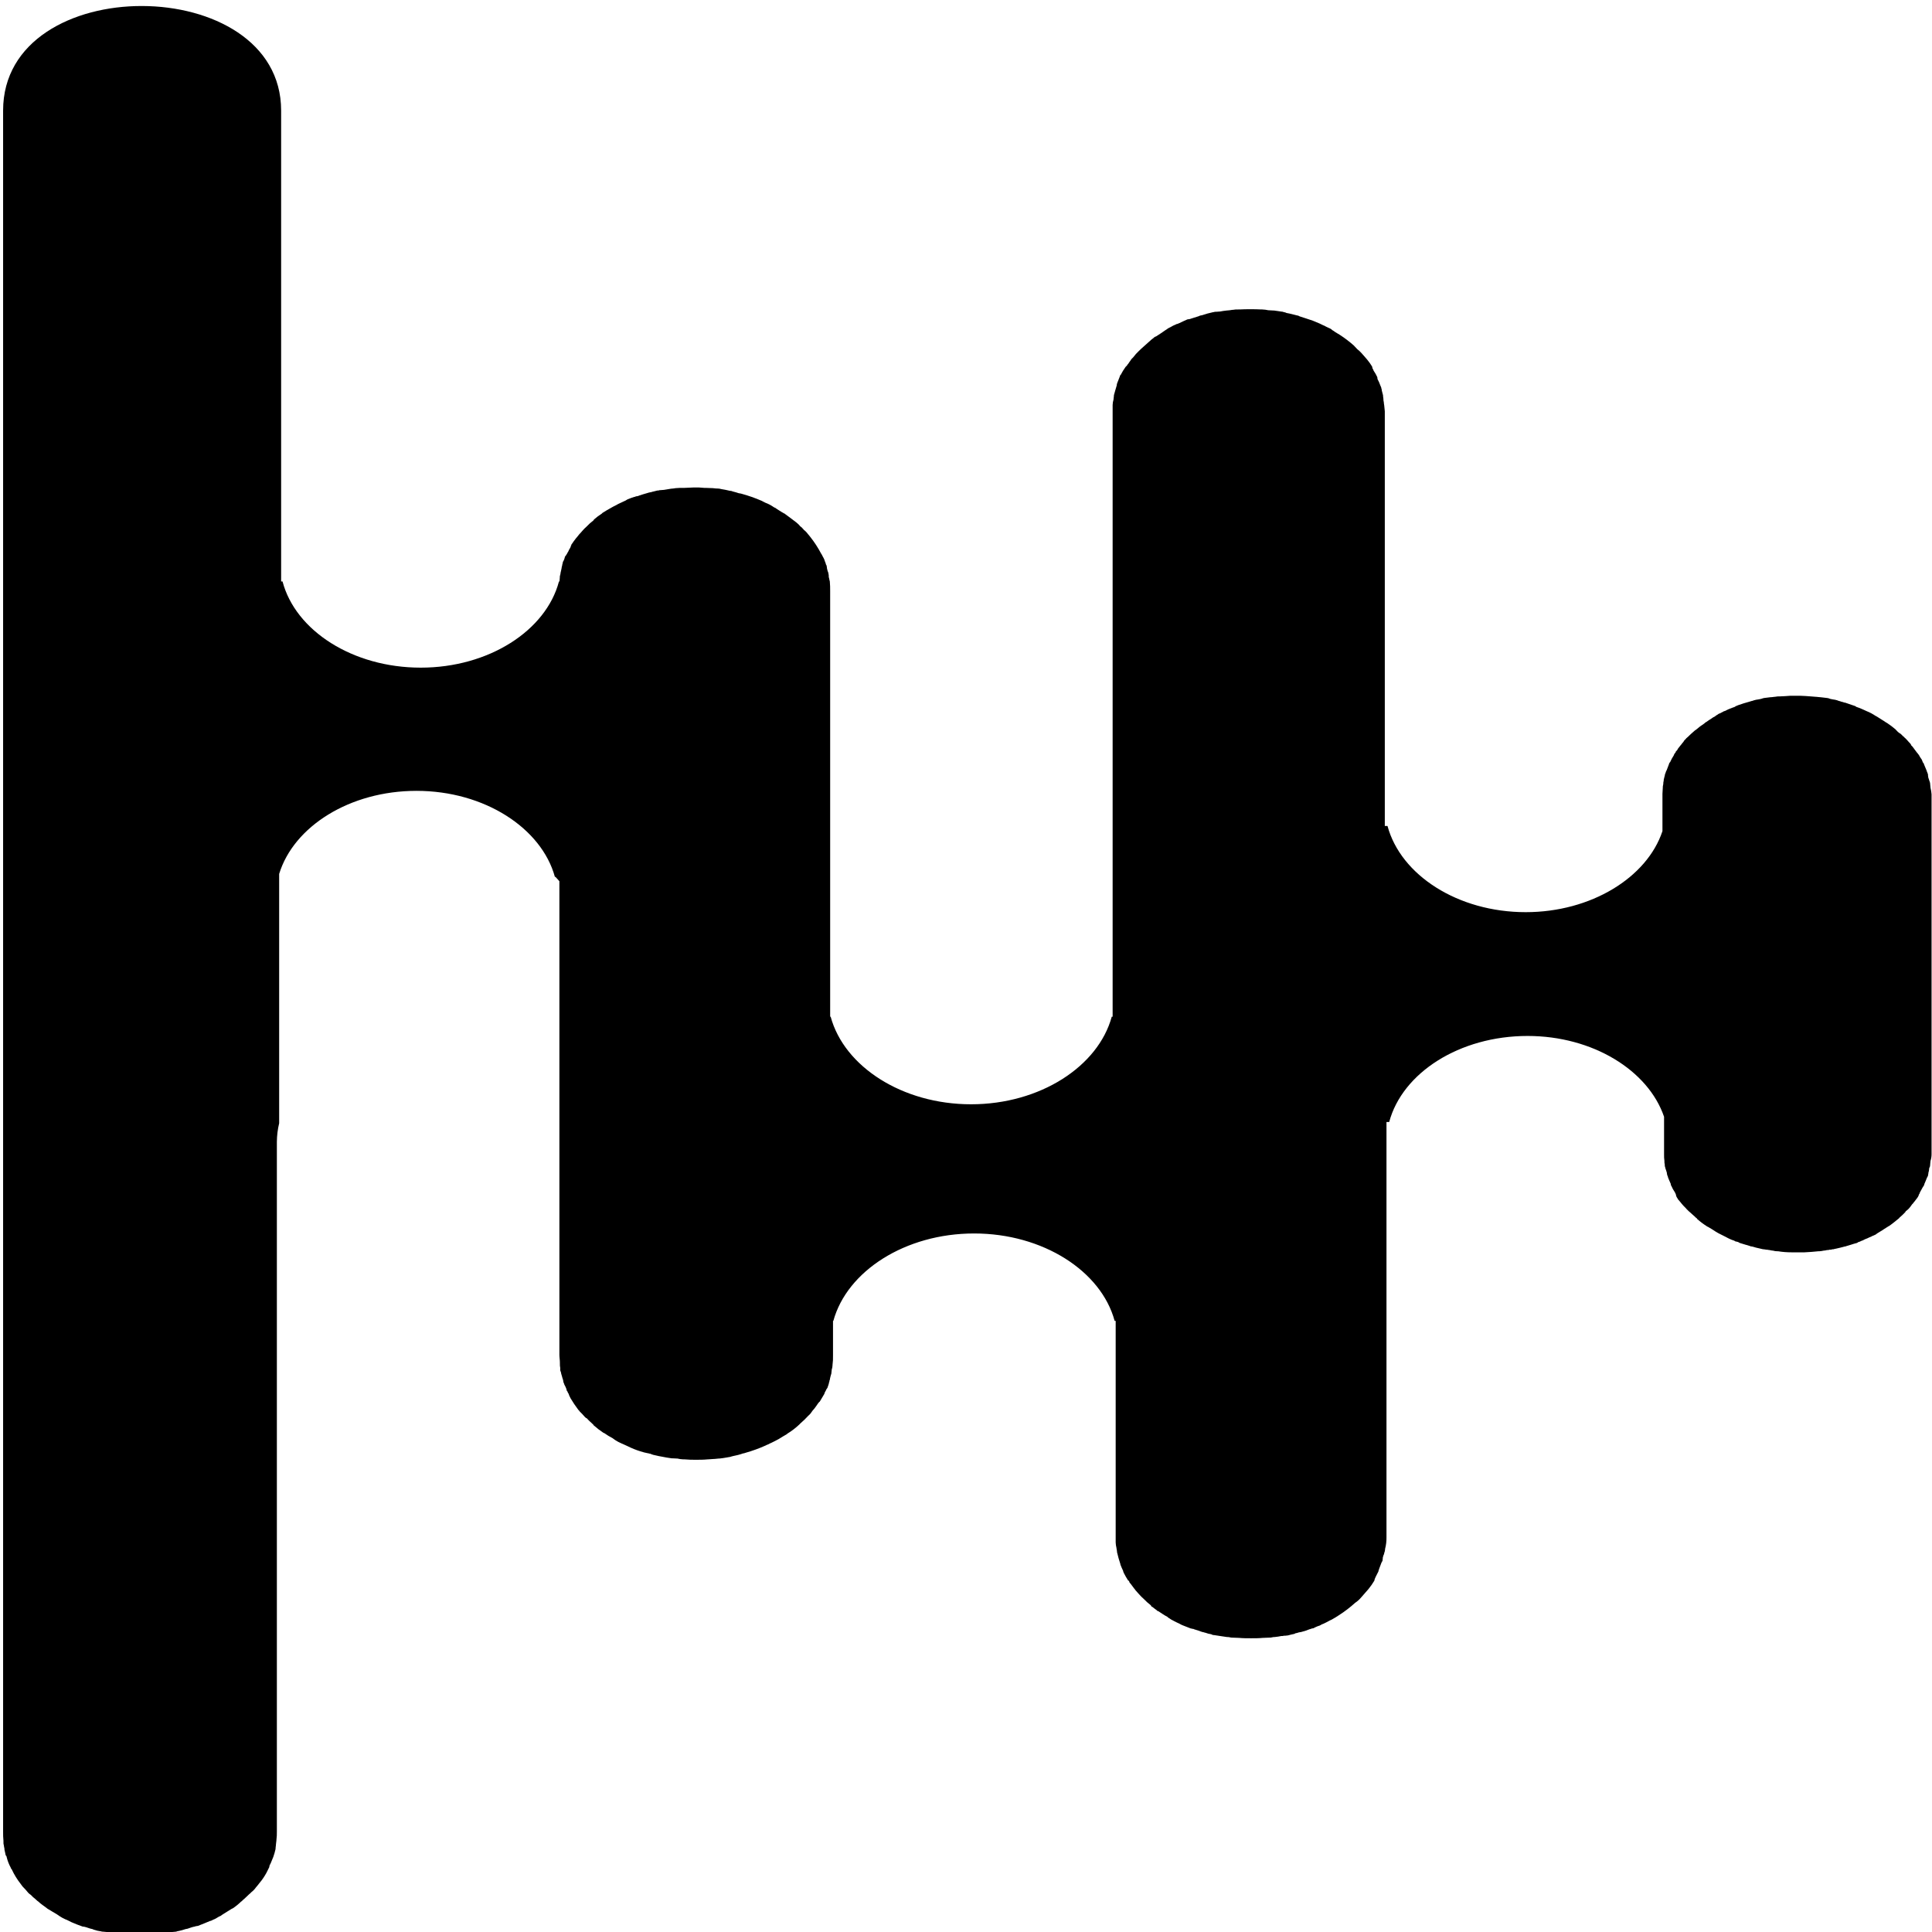
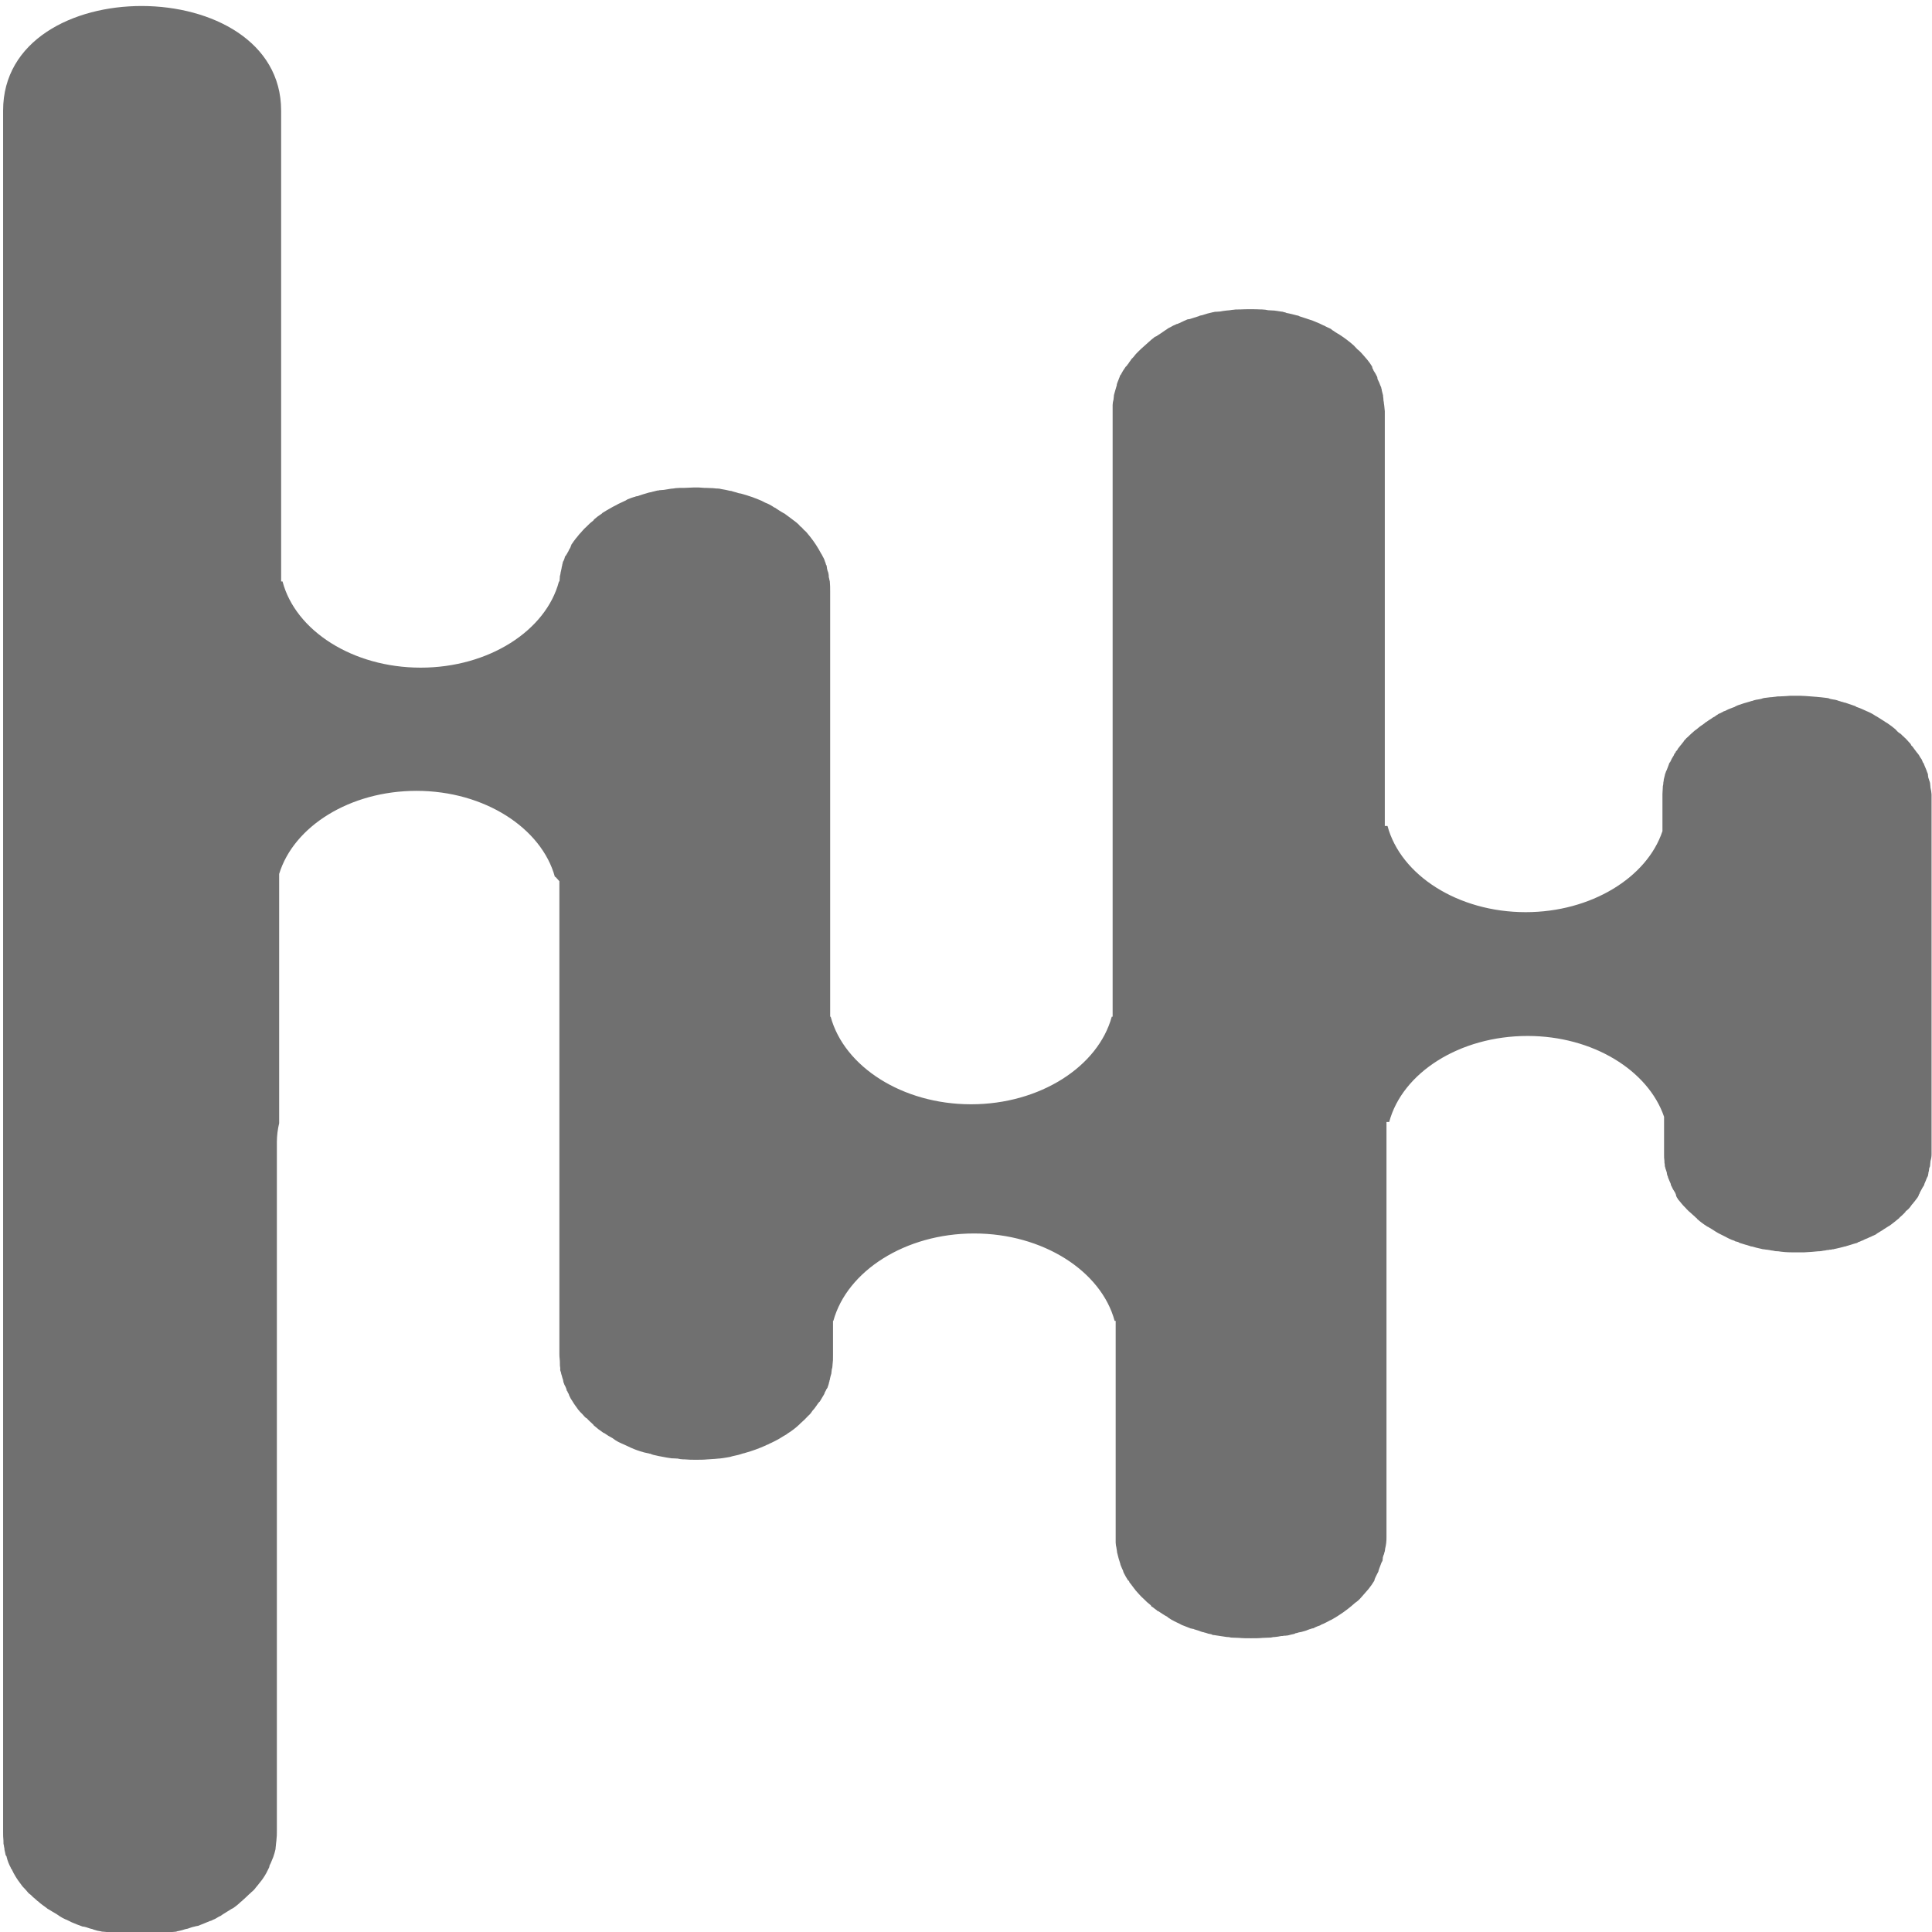
<svg xmlns="http://www.w3.org/2000/svg" id="Calque_1" data-name="Calque 1" viewBox="0 0 1080 1080" version="1.1">
  <defs id="defs4">
    <style id="style2">
      .cls-1 {
-         fill: #000000;
+         fill: #707070;
      }
    </style>
  </defs>
  <path id="Tracé_78" data-name="Tracé 78" class="cls-1" d="m 310.191,490.193 c -7.442,-27.187 -39.272,-48.102 -77.372,-48.102 v 0 c -37.318,0 -68.651,19.918 -76.768,46.44 v 139.363 c -0.817,3.365 -1.243,6.854 -1.279,10.364 v 385.293 c 0.035,1.682 -0.035,3.365 -0.249,5.047 v 0 0.229 c 0,0.602 -0.284,1.661 -0.284,2.43 v 0 0.229 c 0,0.519 -0.195,0.976 -0.195,1.661 v 0 0.457 c -0.337,1.516 -0.764,3.011 -1.279,4.465 v 0 c -0.337,0.602 -0.515,1.433 -0.835,2.015 v 0 c -0.355,0.976 -0.782,1.911 -1.279,2.804 v 0 0.125 l -0.142,0.748 v 0 l -1.563,3.157 v 0 c -1.101,2.015 -2.38,3.905 -3.819,5.608 v 0 c -0.497,0.602 -0.728,0.976 -1.226,1.558 v 0 c -0.231,0.332 -0.497,0.644 -0.782,0.914 v 0 c -0.746,1.08 -1.616,1.994 -2.611,2.742 v 0 c -0.373,0.436 -0.782,0.81 -1.226,1.142 v 0 c -1.314,1.142 -2.309,2.347 -3.819,3.489 v 0 l -0.195,0.395 v 0 l -0.391,0.125 v 0 c -1.456,1.454 -3.037,2.742 -4.689,3.842 v 0 l -0.249,0.125 v 0 l -0.497,0.228 v 0 c -1.51,0.976 -3.091,1.89 -4.6,2.866 v 0 c -0.497,0.332 -0.924,0.582 -1.51,1.038 v 0 c -1.279,0.457 -2.309,1.371 -3.535,1.89 v 0 c -0.444,0.145 -0.87,0.332 -1.279,0.582 v 0 l -0.728,0.332 h -0.284 c -2.309,0.976 -4.494,1.89 -6.909,2.804 h -0.195 l -0.586,0.125 h -0.249 c -0.195,0 -0.391,0.229 -0.693,0.229 v 0 c -0.675,0.125 -1.35,0.291 -2.007,0.519 v 0 c -0.782,0.229 -1.314,0.457 -2.007,0.685 v 0 l -1.172,0.229 v 0 c -1.226,0.436 -2.469,0.768 -3.712,1.038 v 0 c -0.515,0.042 -1.03,0.166 -1.51,0.395 H 98.271 l -1.226,0.125 h -0.284 c -1.812,0.457 -3.819,0.685 -5.542,1.142 h -0.284 c -0.87,0.104 -1.741,0.145 -2.611,0.125 h -0.497 c -1.066,0.187 -2.149,0.27 -3.233,0.228 h -0.782 c -1.936,0.208 -3.89,0.27 -5.826,0.229 -2.007,0 -3.819,0 -5.933,-0.229 h -0.782 c -0.924,0 -2.203,-0.228 -3.233,-0.228 h -0.497 c -0.728,0 -1.616,-0.125 -2.611,-0.125 h -0.249 c -0.746,-0.104 -1.474,-0.249 -2.203,-0.457 v 0 c -1.083,-0.228 -2.309,-0.457 -3.286,-0.685 h -0.284 c -0.444,0 -0.728,-0.125 -1.314,-0.125 h -0.195 c -0.355,0 -0.71,-0.083 -1.048,-0.228 h -0.195 c -1.19,-0.145 -2.38,-0.436 -3.535,-0.852 h -0.284 c -0.195,-0.332 -0.782,-0.332 -1.083,-0.457 v 0 c -0.675,-0.145 -1.35,-0.332 -2.007,-0.582 v 0 c -0.728,-0.229 -1.226,-0.457 -2.007,-0.602 v 0 l -0.728,-0.125 h -0.284 c -2.309,-0.81 -4.316,-1.599 -6.217,-2.43 v 0 c -0.888,-0.457 -1.368,-0.685 -2.078,-1.038 v 0 c -0.444,-0.249 -0.906,-0.436 -1.368,-0.582 v 0 c -1.19,-0.519 -2.327,-1.163 -3.428,-1.89 v 0 c -0.586,-0.457 -1.048,-0.685 -1.51,-1.038 v 0 c -1.616,-0.976 -3.091,-1.765 -4.6,-2.742 v 0 l -0.284,-0.125 v 0 l -0.284,-0.229 v 0 c -1.705,-1.371 -3.535,-2.43 -5.222,-4.071 v 0 l -0.284,-0.166 v 0 c -0.782,-0.789 -1.812,-1.599 -2.504,-2.181 v 0 l -1.226,-1.225 v 0 c -0.462,-0.311 -0.906,-0.644 -1.314,-1.038 v 0 c -0.977,-1.225 -2.203,-2.575 -3.286,-3.655 v 0 c -0.497,-0.582 -0.728,-1.038 -1.226,-1.661 v 0 c -1.865,-2.368 -3.481,-5.005 -4.796,-7.851 v 0 l -0.586,-0.789 v -0.228 0 c -0.995,-1.786 -1.758,-3.739 -2.256,-5.774 v 0 c -0.036,-0.457 -0.249,-0.893 -0.586,-1.142 v 0 c -0.195,-0.852 -0.391,-2.119 -0.675,-3.095 v -0.332 0 c 0,-0.582 -0.284,-1.267 -0.284,-1.599 v -0.229 0 c -0.249,-0.768 -0.337,-1.579 -0.284,-2.409 v -0.457 0 c -0.16,-1.682 -0.231,-3.365 -0.195,-5.047 V 61.804 c 0,-78.321 155.419,-77.532 155.419,0 V 325.035 h 0.782 c 7.247,27.54 39.219,48.185 77.265,48.185 v 0 c 37.958,0 70.018,-20.666 77.265,-48.185 h 0.284 l 0.195,-2.243 v 0 -0.457 c 0,-0.457 0.391,-1.308 0.391,-1.89 v 0 -0.125 c 0.195,-0.976 0.497,-2.015 0.639,-2.928 v 0 -0.166 c 0,-0.457 0.284,-0.789 0.284,-1.142 v 0 -0.228 c 0,-0.332 0.284,-0.789 0.284,-1.038 v 0 -0.125 c 0.035,-0.457 0.213,-0.893 0.497,-1.225 v 0 c 0.302,-0.602 0.533,-1.225 0.693,-1.89 v 0 -0.228 c 0.16,-0.332 0.373,-0.602 0.639,-0.789 v 0 c 0,-0.228 0.107,-0.519 0.497,-0.748 v 0 c 0.107,-0.582 0.497,-0.914 0.782,-1.495 v 0 c 0.302,-0.748 0.675,-1.475 1.119,-2.118 v 0 l 0.284,-0.685 v 0 -0.228 l 0.284,-0.395 v 0 -0.332 c 0.728,-0.914 1.226,-1.89 2.007,-2.804 v 0 c 0.373,-0.561 0.782,-1.059 1.226,-1.537 v 0 c 0.444,-0.498 0.87,-1.038 1.279,-1.599 v 0 c 1.314,-1.308 2.256,-2.7 3.925,-4.133 v 0 c 1.243,-1.329 2.593,-2.534 4.014,-3.614 v 0 l 0.195,-0.395 v 0 l 0.249,-0.228 v 0 c 1.279,-1.142 2.647,-2.16 4.068,-3.053 v 0 l 0.249,-0.228 v 0 l 0.195,-0.228 v 0 c 1.616,-1.08 3.375,-2.015 5.187,-3.053 v 0 l 0.924,-0.519 v 0 c 0.497,-0.228 1.083,-0.582 1.616,-0.81 v 0 c 0.71,-0.436 1.439,-0.831 2.203,-1.142 v 0 c 0.782,-0.395 1.368,-0.602 2.078,-0.976 v 0 c 0.675,-0.249 1.314,-0.602 1.918,-1.038 v 0 c 1.368,-0.519 2.611,-1.08 3.872,-1.433 h 0.249 l 0.782,-0.332 h 0.195 l 0.782,-0.125 v 0 c 1.048,-0.457 1.918,-0.582 2.842,-0.976 v 0 l 2.007,-0.582 v 0 l 1.083,-0.332 v 0 l 0.941,-0.228 h 0.284 c 1.314,-0.457 2.504,-0.582 3.712,-0.976 h 0.284 c 0.373,0 0.728,-0.104 1.083,-0.228 h 0.444 c 0.497,0 0.977,-0.125 1.563,-0.125 h 0.195 c 1.314,-0.228 2.54,-0.457 4.174,-0.685 h 0.107 c 0.87,-0.062 1.741,-0.166 2.611,-0.332 h 0.284 c 1.226,-0.125 2.309,-0.125 3.535,-0.125 h 0.977 c 1.812,0 3.535,-0.228 5.329,-0.228 1.883,-0.042 3.766,0.021 5.631,0.228 h 0.782 c 0.977,0 2.309,0.125 3.233,0.125 h 0.497 c 0.782,0 1.51,0.228 2.611,0.228 h 0.284 c 0.746,0 1.474,0.125 2.203,0.332 v 0 c 1.51,0.228 3.233,0.582 4.849,0.976 h 0.195 c 0.444,0 0.87,0.145 1.279,0.332 v 0 c 1.314,0.332 2.54,0.685 3.535,1.038 h 0.284 c 0.337,0.104 0.693,0.187 1.048,0.228 v 0 c 3.872,1.059 7.691,2.388 11.403,4.008 v 0 c 0.728,0.457 1.226,0.582 2.007,1.038 v 0 c 1.705,0.623 3.322,1.495 4.849,2.575 v 0 c 0.533,0.166 1.03,0.457 1.474,0.852 v 0 c 0.551,0.312 1.101,0.665 1.616,1.038 v 0 c 0.639,0.457 1.421,0.852 2.398,1.433 v 0 c 0.249,0 0.249,0.228 0.249,0.228 h 0.391 l 0.107,0.228 v 0 c 2.078,1.433 4.014,3.053 6.128,4.59 v 0 l 0.284,0.228 v 0 c 0.728,0.582 1.403,1.246 2.007,2.015 v 0 c 0.444,0.291 0.853,0.644 1.226,1.038 v 0 c 0,0.291 0.391,0.291 0.391,0.457 0.195,0.291 0.426,0.54 0.693,0.748 v 0 c 0.586,0.332 0.782,0.81 1.226,1.142 v 0 c 0.266,0.312 0.533,0.644 0.782,0.976 v 0 c 0.586,0.582 0.782,1.038 1.314,1.599 v 0 c 2.256,2.845 4.281,5.961 6.021,9.263 v 0 c 0.586,0.748 0.888,1.765 1.368,2.43 v 0 c 0.124,0.332 0.266,0.665 0.444,0.976 v 0 c 0.213,0.727 0.48,1.433 0.782,2.118 v 0.228 0 c 0.195,0.332 0.195,0.789 0.497,0.914 v 0.228 0 c 0,0.332 0.195,0.789 0.195,1.225 v 0.125 0 c 0,0.457 0.284,0.789 0.284,1.267 v 0 c 0.284,0.519 0.284,0.976 0.515,1.433 v 0.228 0 c 0.16,0.54 0.213,1.101 0.195,1.662 v 0.332 0 c 0.284,0.685 0.284,1.495 0.586,2.347 v 0 c 0.16,1.911 0.231,3.822 0.195,5.732 v 237.664 h 0.284 c 7.531,27.831 39.965,48.953 78.491,48.953 v 0 c 38.526,0 71.049,-21.122 78.633,-48.953 h 0.497 v -341.075 0 -0.852 c 0.035,-1.08 0.195,-2.139 0.515,-3.157 v 0 -0.228 c 0,-0.582 0.195,-1.142 0.195,-1.765 v 0 -0.332 c 0.586,-1.89 0.977,-3.718 1.616,-5.608 v 0 -0.228 c 0,-0.457 0.195,-0.582 0.195,-0.852 v 0 c 0.497,-1.267 0.977,-2.575 1.51,-3.842 v 0 -0.125 c 0.035,-0.332 0.231,-0.623 0.497,-0.748 v 0 c 0.764,-1.516 1.634,-2.928 2.611,-4.279 v 0 c 0.195,-0.228 0.195,-0.395 0.497,-0.519 v 0 l 0.497,-0.582 v 0 c 0.142,-0.228 0.142,-0.457 0.444,-0.582 v 0 c 0.586,-0.852 1.083,-1.662 1.563,-2.243 v 0 c 0.249,-0.582 0.728,-0.914 1.314,-1.537 v 0 c 0.977,-1.308 2.06,-2.534 3.233,-3.614 v 0 l 1.279,-1.225 v 0 l 4.547,-4.071 0.497,-0.395 v 0 l 0.284,-0.332 v 0 c 0.782,-0.582 1.421,-1.142 2.203,-1.765 v 0 l 0.284,-0.166 v 0 l 0.497,-0.166 v 0 c 1.812,-1.142 3.623,-2.347 5.222,-3.489 v 0 c 0.533,-0.312 1.03,-0.644 1.51,-1.038 v 0 c 1.083,-0.519 1.705,-0.852 2.895,-1.537 v 0 c 0.675,-0.27 1.35,-0.561 2.007,-0.914 h 0.284 l 1.226,-0.519 v 0 c 1.51,-0.685 2.789,-1.371 4.316,-1.994 v 0 l 0.586,-0.125 h 0.391 l 0.835,-0.228 v 0 l 0.675,-0.228 v 0 l 0.728,-0.228 v 0 l 2.895,-0.914 v 0 c 0.195,-0.125 0.675,-0.125 0.977,-0.457 h 0.249 c 0.675,-0.104 1.35,-0.27 2.007,-0.519 v 0 l 1.083,-0.332 v 0 c 1.226,-0.457 2.504,-0.582 4.014,-1.038 h 0.195 c 0.515,-0.187 1.066,-0.27 1.616,-0.228 h 0.195 l 1.51,-0.125 h 0.284 c 1.226,-0.291 2.504,-0.395 4.103,-0.602 h 0.107 c 0.87,-0.042 1.741,-0.166 2.611,-0.332 h 0.284 c 1.066,-0.187 2.149,-0.27 3.233,-0.228 h 0.782 c 2.078,-0.125 3.712,-0.125 5.826,-0.125 2.114,0 4.103,0 6.128,0.125 h 0.497 c 1.19,0.042 2.362,0.187 3.535,0.457 h 0.284 c 0.728,0 1.51,0.125 2.309,0.125 h 0.444 c 1.279,0.228 2.789,0.332 4.103,0.602 v 0 c 0.533,0 1.066,0.125 1.563,0.332 v 0 c 0.497,0.042 0.977,0.208 1.421,0.457 v 0 c 2.007,0.332 4.014,0.914 6.128,1.433 h 0.284 l 0.924,0.457 v 0 c 2.611,0.789 4.796,1.599 7.389,2.43 v 0 c 1.314,0.582 2.54,1.038 3.819,1.599 v 0 c 0.639,0.395 1.226,0.519 2.007,0.976 v 0 c 0.426,0.125 0.835,0.312 1.226,0.582 v 0 c 0.782,0.332 1.51,0.81 2.309,1.08 v 0 c 0.568,0.208 1.083,0.561 1.51,1.038 v 0 c 0.551,0.291 1.066,0.644 1.563,1.038 v 0 c 0.728,0.519 1.51,0.852 2.54,1.537 v 0 c 2.806,1.807 5.488,3.842 8.028,6.106 v 0 l 0.284,0.332 v 0 c 0.497,0.582 0.977,1.038 1.51,1.599 v 0 c 0.409,0.395 0.835,0.748 1.279,1.08 v 0 c 0.391,0.457 0.799,0.872 1.226,1.267 v 0 c 0.782,0.852 1.51,1.662 2.309,2.638 v 0 l 0.782,0.914 v 0 c 1.012,1.205 1.918,2.513 2.753,3.884 v 0.228 0 c 0,0.228 0.195,0.332 0.195,0.685 v 0.125 0 l 0.391,0.582 v 0 l 0.195,0.582 v 0 c 0.782,1.142 1.474,2.368 2.078,3.655 v 0 l 0.107,0.81 v 0.228 0 c 0.639,1.163 1.172,2.388 1.616,3.655 v 0 c 0.142,0.395 0.302,0.768 0.497,1.142 v 0.166 0 c 0,0.332 0.284,0.685 0.284,1.142 v 0.228 0 c 0.284,1.038 0.444,1.89 0.728,2.804 v 0.457 0 c 0,0.519 0.195,0.976 0.195,1.537 v 0.332 0 c 0,0.852 0.284,1.308 0.284,2.243 v 0 c 0.284,1.433 0.284,2.804 0.497,4.341 v 1.142 0 230.686 h 1.51 c 7.389,27.478 39.325,48.185 77.265,48.185 v 0 c 36.519,0 67.816,-19.357 76.43,-45.298 v -19.689 0 -1.142 c 0,-1.225 0.195,-2.347 0.195,-3.427 v 0 -0.332 c 0,-0.789 0.284,-1.371 0.284,-1.994 v 0 -0.228 c 0,-0.685 0.249,-1.142 0.249,-1.765 v 0 -0.228 c 0.195,-0.914 0.391,-1.724 0.675,-2.7 v 0 -0.228 c 0,-0.332 0.391,-0.685 0.391,-0.914 v 0 -0.166 c 0.195,-0.291 0.195,-0.748 0.497,-1.08 v 0 c 0.444,-1.267 1.048,-2.575 1.421,-3.718 v 0 -0.166 c 0.124,-0.332 0.337,-0.602 0.586,-0.81 v 0 c 0.568,-1.308 1.243,-2.555 2.007,-3.718 v 0 c 0,-0.125 0.195,-0.228 0.195,-0.519 v 0 l 0.337,-0.582 v 0 l 0.497,-0.582 v 0 l 0.195,-0.582 v 0 c 0.284,-0.228 0.284,-0.395 0.586,-0.519 v 0 c 0.373,-0.789 0.853,-1.495 1.421,-2.118 v 0 c 0.586,-0.685 0.782,-1.038 1.314,-1.599 v 0 c 0.195,-0.457 0.497,-0.582 0.782,-0.976 v 0 l 0.675,-1.038 v 0 c 0.284,-0.332 0.835,-0.685 1.048,-1.142 v 0 c 0.497,-0.291 0.782,-0.748 1.279,-1.101 v 0 c 0.515,-0.457 0.728,-0.789 1.314,-1.267 v 0 c 0.782,-0.602 1.51,-1.433 2.398,-2.118 v 0 l 0.284,-0.125 v 0 c 1.545,-1.35 3.162,-2.575 4.849,-3.655 v 0 l 0.195,-0.228 v 0 l 0.284,-0.228 v 0 c 1.083,-0.582 1.812,-1.308 2.895,-1.89 v 0 l 1.51,-1.038 v 0 c 0.515,-0.187 0.995,-0.478 1.421,-0.852 v 0 c 0.497,-0.457 1.083,-0.582 1.51,-1.038 v 0 l 1.368,-0.582 v 0 c 0.391,-0.332 1.226,-0.519 1.723,-0.976 h 0.195 c 0.462,-0.125 0.906,-0.312 1.314,-0.582 v 0 c 1.279,-0.685 2.611,-1.038 3.712,-1.537 v 0 c 0.302,-0.062 0.604,-0.166 0.888,-0.332 v 0 l 0.693,-0.457 v 0 c 0.302,0 0.586,-0.145 0.835,-0.332 v 0 c 2.309,-0.789 4.494,-1.537 6.785,-2.118 v 0 l 1.048,-0.332 h 0.195 c 0.746,-0.291 1.528,-0.519 2.309,-0.685 v 0 c 1.083,-0.125 1.812,-0.291 2.895,-0.519 v 0 c 0.497,-0.187 0.995,-0.353 1.51,-0.457 v 0 c 1.119,-0.125 2.398,-0.332 3.712,-0.457 h 0.195 c 0.888,0 1.51,-0.228 2.078,-0.228 h 0.195 c 0.924,-0.187 1.865,-0.27 2.789,-0.228 v 0 c 1.812,-0.125 3.925,-0.125 5.631,-0.332 h 5.826 c 1.705,0 3.819,0.228 5.542,0.332 v 0 c 1.083,0 1.812,0.228 2.895,0.228 h 0.195 c 0.728,0 1.421,0.228 2.309,0.228 h 0.142 c 1.368,0.125 2.611,0.332 3.872,0.457 v 0 c 0.533,0.042 1.03,0.208 1.51,0.457 v 0 c 0.941,0.228 1.883,0.395 2.842,0.519 v 0 c 0.746,0.145 1.492,0.395 2.203,0.685 v 0 c 0.373,0.042 0.746,0.166 1.083,0.332 v 0 c 0.675,0.145 1.35,0.332 2.007,0.582 h 0.284 c 1.705,0.582 3.712,1.225 5.542,1.89 v 0 c 0.267,0.062 0.497,0.228 0.675,0.457 v 0 c 1.332,0.415 2.647,0.935 3.925,1.537 v 0 c 0.639,0.332 1.226,0.582 2.007,0.914 v 0 c 1.687,0.665 3.304,1.537 4.849,2.575 v 0 c 0.515,0.249 0.995,0.519 1.474,0.852 v 0 c 1.51,1.038 3.037,1.828 4.547,2.928 v 0 l 0.497,0.228 v 0 l 0.284,0.228 v 0 c 1.492,0.997 2.931,2.077 4.316,3.261 v 0 l 0.195,0.166 v 0 c 0,0.228 0.284,0.228 0.284,0.332 v 0 c 0.728,0.872 1.599,1.599 2.54,2.118 v 0 c 0.408,0.457 0.835,0.872 1.279,1.267 v 0 c 0.586,0.332 0.728,0.81 1.226,1.101 v 0 c 0.711,0.685 1.368,1.412 2.007,2.181 v 0 c 0.515,0.415 0.941,0.935 1.279,1.537 v 0.228 0 l 0.835,0.852 v 0 c 0.781,1.038 1.474,2.056 2.007,2.7 v 0 c 0.195,0.228 0.195,0.457 0.586,0.685 v 0 l 0.391,0.582 v 0 l 0.497,0.602 v 0 c 0.462,0.914 1.012,1.786 1.616,2.575 v 0 c 0.195,0.582 0.497,1.038 0.639,1.599 v 0 l 0.586,0.748 v 0.228 0 c 0.497,1.142 0.977,2.43 1.51,3.614 v 0 c 0.195,0.457 0.195,0.914 0.497,1.225 v 0.228 0 c 0.231,0.312 0.338,0.727 0.284,1.142 v 0.228 0 c 0,0.395 0.195,0.748 0.195,1.225 v 0 c 0.213,0.478 0.373,0.976 0.497,1.495 v 0 c 0.267,0.561 0.444,1.142 0.515,1.765 v 0.332 0 c 0,0.602 0.195,1.08 0.195,1.994 v 0 c 0.302,1.205 0.497,2.43 0.586,3.655 v 1.267 0 198.618 0 1.308 c 0,1.267 -0.213,2.534 -0.586,3.718 v 0 c 0,0.748 -0.195,1.308 -0.195,1.994 v 0 0.332 c -0.018,0.602 -0.195,1.184 -0.515,1.662 v 0 c 0,0.582 -0.195,1.038 -0.195,1.599 v 0 c 0,0.291 -0.284,0.748 -0.284,1.08 v 0 0.228 c 0,0.332 -0.195,0.81 -0.195,1.142 v 0 0.166 c -0.284,0.457 -0.284,0.81 -0.586,1.142 v 0 c -0.444,1.225 -1.048,2.575 -1.51,3.655 v 0 0.332 l -0.391,0.685 v 0 c -0.835,1.142 -1.314,2.43 -2.078,3.655 v 0 l -0.195,0.582 v 0 c 0,0.228 -0.338,0.332 -0.338,0.582 v 0 l -0.195,0.582 v 0 l -0.284,0.582 v 0 l -0.391,0.602 v 0 c -0.586,0.789 -1.119,1.495 -1.616,2.118 v 0 c -0.586,0.582 -0.675,1.038 -1.279,1.495 v 0 c -0.195,0.395 -0.515,0.602 -0.728,0.976 v 0 c -0.195,0.457 -0.497,0.582 -0.781,1.038 v 0 c -0.355,0.457 -0.782,0.872 -1.226,1.225 v 0 c -0.284,0.125 -0.586,0.582 -0.888,0.685 v 0 l -0.195,0.457 v 0 c -1.048,1.122 -2.167,2.181 -3.321,3.157 v 0 l -0.195,0.291 v 0 l -0.284,0.228 v 0 c -1.723,1.371 -3.233,2.7 -5.222,4.071 v 0 l -0.284,0.125 v 0 c -1.083,0.602 -1.812,1.225 -2.789,1.765 v 0 c -0.48,0.374 -0.995,0.706 -1.51,0.976 v 0 c -0.497,0.332 -0.995,0.644 -1.51,0.914 v 0 c -0.515,0.312 -0.995,0.644 -1.474,1.038 v 0 c -0.515,0.228 -0.728,0.332 -1.314,0.602 v 0 c -0.426,0.125 -0.835,0.332 -1.226,0.582 v 0 c -0.782,0.332 -1.279,0.457 -2.078,0.914 v 0 c -0.924,0.312 -1.829,0.727 -2.7,1.225 v 0 c -0.302,0.062 -0.604,0.166 -0.888,0.332 v 0 l -0.728,0.332 v 0 c -0.195,0 -0.497,0.228 -0.781,0.228 v 0 l -0.639,0.457 v 0 c -1.279,0.291 -2.611,0.748 -3.659,1.08 v 0 c -0.728,0.125 -1.226,0.457 -2.007,0.582 v 0 l -0.924,0.332 h -0.302 c -1.51,0.457 -3.286,0.852 -4.902,1.225 v 0 c -0.48,0.062 -0.959,0.166 -1.421,0.332 h -0.284 c -0.355,0 -0.711,0.083 -1.048,0.228 h -0.782 c -0.48,0.187 -1.012,0.27 -1.51,0.228 v 0 c -0.657,0.187 -1.332,0.291 -2.007,0.332 v 0 c -0.728,0.166 -1.456,0.291 -2.203,0.332 h -0.586 c -2.505,0.291 -5.045,0.457 -7.833,0.602 h -7.123 c -2.558,0 -5.115,-0.187 -7.638,-0.602 h -0.497 c -0.764,0 -1.51,-0.125 -2.256,-0.332 v 0 c -0.657,-0.042 -1.314,-0.166 -1.954,-0.332 v 0 c -0.639,0 -1.048,-0.228 -1.616,-0.228 h -0.284 c -0.444,0 -0.924,-0.228 -1.51,-0.228 h -0.284 c -0.48,-0.083 -0.959,-0.187 -1.421,-0.332 v 0 c -1.51,-0.332 -3.322,-0.748 -4.796,-1.225 h -0.284 c -0.355,-0.042 -0.71,-0.166 -1.048,-0.332 v 0 c -0.693,-0.125 -1.226,-0.457 -2.007,-0.582 v 0 c -1.083,-0.332 -1.812,-0.582 -2.789,-0.852 v 0 l -0.728,-0.228 v 0 l -0.782,-0.457 v 0 l -0.782,-0.228 v 0 l -0.728,-0.125 v 0 l -0.782,-0.457 v 0 c -0.941,-0.27 -1.847,-0.644 -2.753,-1.08 v 0 c -0.782,-0.332 -1.279,-0.685 -2.007,-1.038 v 0 c -1.758,-0.976 -3.57,-1.662 -5.382,-2.804 v 0 c -1.421,-0.976 -2.931,-1.89 -4.512,-2.804 v 0 l -0.444,-0.166 v 0 l -0.284,-0.228 v 0 c -1.883,-1.184 -3.677,-2.555 -5.382,-4.071 v -0.228 0 l -0.195,-0.125 v 0 l -0.337,-0.228 v 0 c -1.172,-1.225 -2.504,-2.181 -3.766,-3.427 v 0 c -0.515,-0.332 -0.728,-0.789 -1.314,-1.225 v 0 c -0.693,-0.914 -1.705,-1.724 -2.504,-2.7 v 0 c -0.444,-0.457 -0.728,-0.914 -1.226,-1.495 v 0 c -0.409,-0.54 -0.853,-1.059 -1.314,-1.537 v 0 c -0.178,-0.415 -0.409,-0.81 -0.675,-1.142 v 0 c 0,-0.291 -0.284,-0.395 -0.284,-0.602 v -0.208 0 l -0.195,-0.582 v -0.228 0 l -0.302,-0.582 v 0 l -0.195,-0.457 v 0 c -0.817,-1.163 -1.51,-2.43 -2.078,-3.78 v 0 c -0.249,-0.228 -0.249,-0.457 -0.249,-0.81 v -0.125 0 c -0.497,-1.225 -1.083,-2.347 -1.563,-3.655 v -0.228 0 c -0.195,-0.332 -0.195,-0.81 -0.444,-0.976 v -0.208 0 c 0,-0.291 -0.195,-0.602 -0.195,-0.976 v -0.228 0 c -0.284,-0.914 -0.497,-1.662 -0.888,-2.7 v -0.228 0 c -0.213,-0.436 -0.32,-0.935 -0.284,-1.433 v -0.332 0 c -0.16,-0.561 -0.231,-1.184 -0.195,-1.765 v -0.228 0 c -0.16,-1.163 -0.231,-2.326 -0.195,-3.489 v -1.308 0 -19.814 c -8.863,-25.941 -39.858,-45.173 -76.288,-45.173 v 0 c -38.082,0 -70.018,20.603 -77.372,48.102 h -1.51 v 231.018 0 1.038 c 0.035,2.222 -0.213,4.445 -0.782,6.584 v 0 0.332 c -0.071,0.706 -0.231,1.371 -0.497,2.015 v 0 c 0,0.582 -0.284,0.914 -0.497,1.433 v 0 c 0,0.457 -0.284,0.789 -0.284,1.142 v 0 0.228 c 0,0.457 -0.142,0.81 -0.142,1.225 v 0 0.228 c -0.284,0.332 -0.284,0.685 -0.586,1.038 v 0 c -0.497,1.225 -0.977,2.575 -1.421,3.78 v 0 0.125 l -0.284,0.789 v 0 0.228 l -1.563,3.095 v 0 l -0.249,0.582 v 0 l -0.284,0.582 v 0 0.228 l -0.195,0.582 v 0 0.125 c -0.995,1.662 -2.096,3.219 -3.286,4.694 v 0 c -1.314,1.537 -2.647,2.97 -4.103,4.694 v 0 c -0.977,1.163 -2.114,2.181 -3.322,2.97 v 0 c -2.86,2.575 -5.879,4.902 -9.059,6.937 v 0 l -2.007,1.267 v 0 l -1.563,0.914 v 0 c -0.48,0.312 -0.995,0.561 -1.51,0.748 v 0 c -1.226,0.685 -2.309,1.267 -3.535,1.828 v 0 c -0.71,0.228 -1.385,0.54 -2.007,0.976 v 0 c -0.995,0.291 -1.954,0.685 -2.895,1.142 v 0 l -0.675,0.395 v 0 l -0.728,0.125 v 0 c -0.284,0 -0.586,0.228 -0.782,0.228 v 0 c -0.231,0.125 -0.48,0.187 -0.728,0.228 v 0 c -1.599,0.685 -3.233,1.205 -4.902,1.599 h -0.195 c -0.675,0.083 -1.35,0.27 -2.007,0.519 v 0 c -0.462,0 -0.941,0.145 -1.314,0.457 v 0 c -1.279,0.228 -2.504,0.582 -3.819,0.914 h -0.195 l -1.083,0.125 h -0.391 c -0.373,0 -0.764,0.062 -1.119,0.166 h -0.693 c -1.261,0.27 -2.54,0.457 -3.819,0.582 h -0.302 c -0.728,0 -1.51,0.332 -2.309,0.332 h -0.444 c -1.083,0 -2.007,0.125 -3.091,0.125 h -0.284 c -2.203,0.228 -4.458,0.228 -6.785,0.228 -2.327,0 -4.6,0 -6.909,-0.228 h -0.195 c -1.048,0 -2.309,-0.125 -3.322,-0.125 h -0.284 c -0.675,0 -1.421,-0.332 -2.309,-0.332 h -0.391 c -2.309,-0.291 -4.742,-0.748 -7.14,-1.08 h -0.284 c -0.497,-0.125 -0.977,-0.125 -1.279,-0.457 v 0 c -1.208,-0.166 -2.38,-0.478 -3.535,-0.914 h -0.195 c -0.337,-0.166 -0.693,-0.27 -1.048,-0.291 v 0 c -0.675,-0.166 -1.35,-0.395 -2.007,-0.685 v 0 l -2.895,-0.914 v 0 l -0.497,-0.228 h -0.444 l -0.782,-0.228 h -0.178 c -1.226,-0.519 -2.611,-0.976 -3.925,-1.537 v 0 c -0.693,-0.228 -1.368,-0.54 -2.007,-0.914 v 0 c -0.675,-0.457 -1.226,-0.519 -2.007,-0.976 v 0 c -0.782,-0.332 -1.51,-0.789 -2.203,-1.142 v 0 c -0.568,-0.249 -1.101,-0.582 -1.616,-0.976 v 0 c -0.515,-0.249 -0.995,-0.602 -1.421,-1.038 v 0 c -1.865,-0.914 -3.375,-2.118 -4.902,-3.053 v 0 l -0.497,-0.166 v 0 c -0.142,0 -0.266,-0.104 -0.284,-0.27 0,0 0,0 0,-0.021 v 0 c -0.924,-0.602 -1.705,-1.308 -2.647,-1.994 v 0 l -0.391,-0.166 v 0 l -0.195,-0.228 v 0 l -0.195,-0.457 v 0 c -1.421,-1.08 -2.753,-2.285 -4.014,-3.614 v 0 c -0.462,-0.374 -0.906,-0.789 -1.314,-1.225 v 0 c -1.083,-1.142 -2.203,-2.347 -3.375,-3.718 v 0 c -0.107,-0.332 -0.337,-0.519 -0.639,-0.852 v 0 c -0.782,-1.038 -1.279,-1.765 -2.007,-2.7 v 0 c -0.284,-0.228 -0.284,-0.332 -0.586,-0.685 v 0 l -0.195,-0.582 v 0 c 0,-0.228 -0.284,-0.395 -0.586,-0.519 v 0 c -0.888,-1.371 -1.705,-2.804 -2.451,-4.279 v 0 l -0.284,-0.748 v -0.228 0 c -0.497,-1.142 -1.083,-2.243 -1.563,-3.614 v -0.228 0 c -0.746,-2.222 -1.385,-4.507 -1.918,-6.812 v -0.457 0 c -0.124,-0.54 -0.213,-1.101 -0.284,-1.662 v -0.125 0 c -0.249,-0.997 -0.409,-2.035 -0.444,-3.095 v -1.038 0 -122.83 h -0.586 c -7.531,-27.831 -40.054,-48.85 -78.544,-48.85 v 0 c -38.526,0 -71.049,21.019 -78.686,48.85 h -0.195 v 19.232 c 0.053,1.828 -0.035,3.676 -0.284,5.483 v 0 0.228 c -0.018,0.81 -0.178,1.599 -0.444,2.347 v 0 0.228 c 0,0.582 -0.195,1.08 -0.195,1.765 v 0 0.125 c -0.302,0.955 -0.568,1.932 -0.782,2.928 v 0 0.228 c 0,0.332 -0.284,0.685 -0.284,0.852 v 0 0.228 c 0,0.332 -0.284,0.685 -0.284,1.038 v 0 0.125 c -0.195,0.768 -0.444,1.516 -0.728,2.243 v 0 c 0,0.332 -0.284,0.582 -0.497,0.914 v 0 c -0.213,0.291 -0.373,0.623 -0.497,0.976 v 0 c -0.302,0.478 -0.568,0.997 -0.782,1.537 v 0 0.228 c -0.835,1.371 -1.616,2.804 -2.54,4.278 v 0 c 0,0.125 -0.195,0.291 -0.497,0.395 v 0 c 0,0.228 -0.284,0.457 -0.497,0.685 v 0 c -0.728,1.038 -1.332,1.994 -2.078,2.928 v 0 c -0.497,0.457 -0.728,0.976 -1.226,1.433 v 0 c -0.195,0.457 -0.497,0.582 -0.675,1.038 v 0 c -0.497,0.623 -1.03,1.163 -1.616,1.662 v 0 c -0.497,0.457 -0.782,0.914 -1.226,1.267 v 0 c -1.083,1.225 -2.309,2.118 -3.286,3.095 v 0 l -0.284,0.332 v 0 c -2.131,2.015 -4.423,3.78 -6.856,5.255 v 0 l -0.195,0.228 v 0 c -1.616,0.852 -3.091,1.89 -4.494,2.7 v 0 c -1.314,0.748 -2.895,1.537 -4.103,2.118 v 0 c -0.693,0.291 -1.35,0.602 -2.007,0.976 v 0 c -0.462,0.125 -0.906,0.332 -1.314,0.582 v 0 c -3.659,1.641 -7.407,2.991 -11.208,4.071 v 0 l -0.924,0.291 h -0.284 c -1.972,0.706 -3.979,1.225 -6.021,1.599 v 0 c -0.586,0.228 -1.083,0.228 -1.563,0.457 h -0.142 c -0.693,0.166 -1.172,0.166 -1.67,0.291 v 0 c -1.226,0.228 -2.753,0.457 -4.014,0.582 h -0.444 c -0.782,0 -1.563,0.228 -2.309,0.228 h -0.284 c -1.083,0 -2.203,0.228 -3.375,0.228 h -0.142 c -2.309,0.228 -4.316,0.228 -6.608,0.228 -2.078,0 -4.014,0 -6.323,-0.228 h -0.782 c -1.083,-0.042 -2.167,-0.187 -3.233,-0.457 h -0.284 c -0.782,0 -1.51,-0.125 -2.398,-0.125 h -0.497 c -1.918,-0.228 -3.712,-0.582 -5.737,-0.976 v 0 c -1.048,-0.228 -2.078,-0.332 -2.842,-0.582 v 0 c -1.19,-0.187 -2.362,-0.519 -3.481,-1.038 h -0.302 c -0.249,-0.042 -0.497,-0.125 -0.728,-0.228 h -0.195 c -1.421,-0.27 -2.824,-0.623 -4.21,-1.08 v 0 c -2.469,-0.768 -4.902,-1.745 -7.247,-2.928 v 0 l -2.007,-0.914 v 0 l -1.368,-0.602 v 0 c -1.226,-0.519 -2.398,-1.142 -3.535,-1.89 v 0 c -0.48,-0.312 -0.959,-0.665 -1.421,-1.038 v 0 c -1.581,-0.81 -3.126,-1.745 -4.6,-2.804 v 0 l -0.586,-0.228 v 0 l -0.284,-0.228 v 0 c -1.652,-1.08 -3.233,-2.305 -4.742,-3.655 v 0 l -0.195,-0.125 v 0 c 0,0 -0.284,-0.228 -0.284,-0.457 v 0 c -1.279,-1.225 -2.611,-2.347 -3.712,-3.614 v 0 c -0.675,-0.166 -0.782,-0.602 -1.279,-0.976 v 0 c -0.835,-0.997 -1.723,-1.932 -2.647,-2.804 v 0 c -0.213,-0.353 -0.48,-0.665 -0.782,-0.914 v 0 c -1.616,-2.139 -3.108,-4.382 -4.494,-6.708 v -0.125 0 l -0.284,-0.519 v 0 c -0.284,-0.498 -0.497,-1.038 -0.639,-1.599 v 0 c -0.337,-0.457 -0.604,-0.976 -0.782,-1.558 v 0 c -0.266,-0.145 -0.426,-0.457 -0.391,-0.789 v -0.125 0 c -0.32,-0.955 -0.728,-1.848 -1.226,-2.7 v 0 c -0.195,-0.395 -0.195,-0.852 -0.497,-1.225 v -0.062 0 c 0,-0.457 -0.195,-0.685 -0.195,-1.08 v -0.125 0 c -0.284,-0.789 -0.533,-1.62 -0.728,-2.43 v 0 c -0.213,-0.602 -0.373,-1.205 -0.497,-1.828 v -0.228 0 c -0.337,-0.54 -0.48,-1.225 -0.391,-1.89 v -0.457 0 c -0.16,-0.789 -0.231,-1.62 -0.195,-2.43 v -0.519 0 c 0,-1.599 -0.284,-2.928 -0.284,-4.465 V 492.603 l -2.22,-2.472 z" style="stroke-width:1.921" />
</svg>
